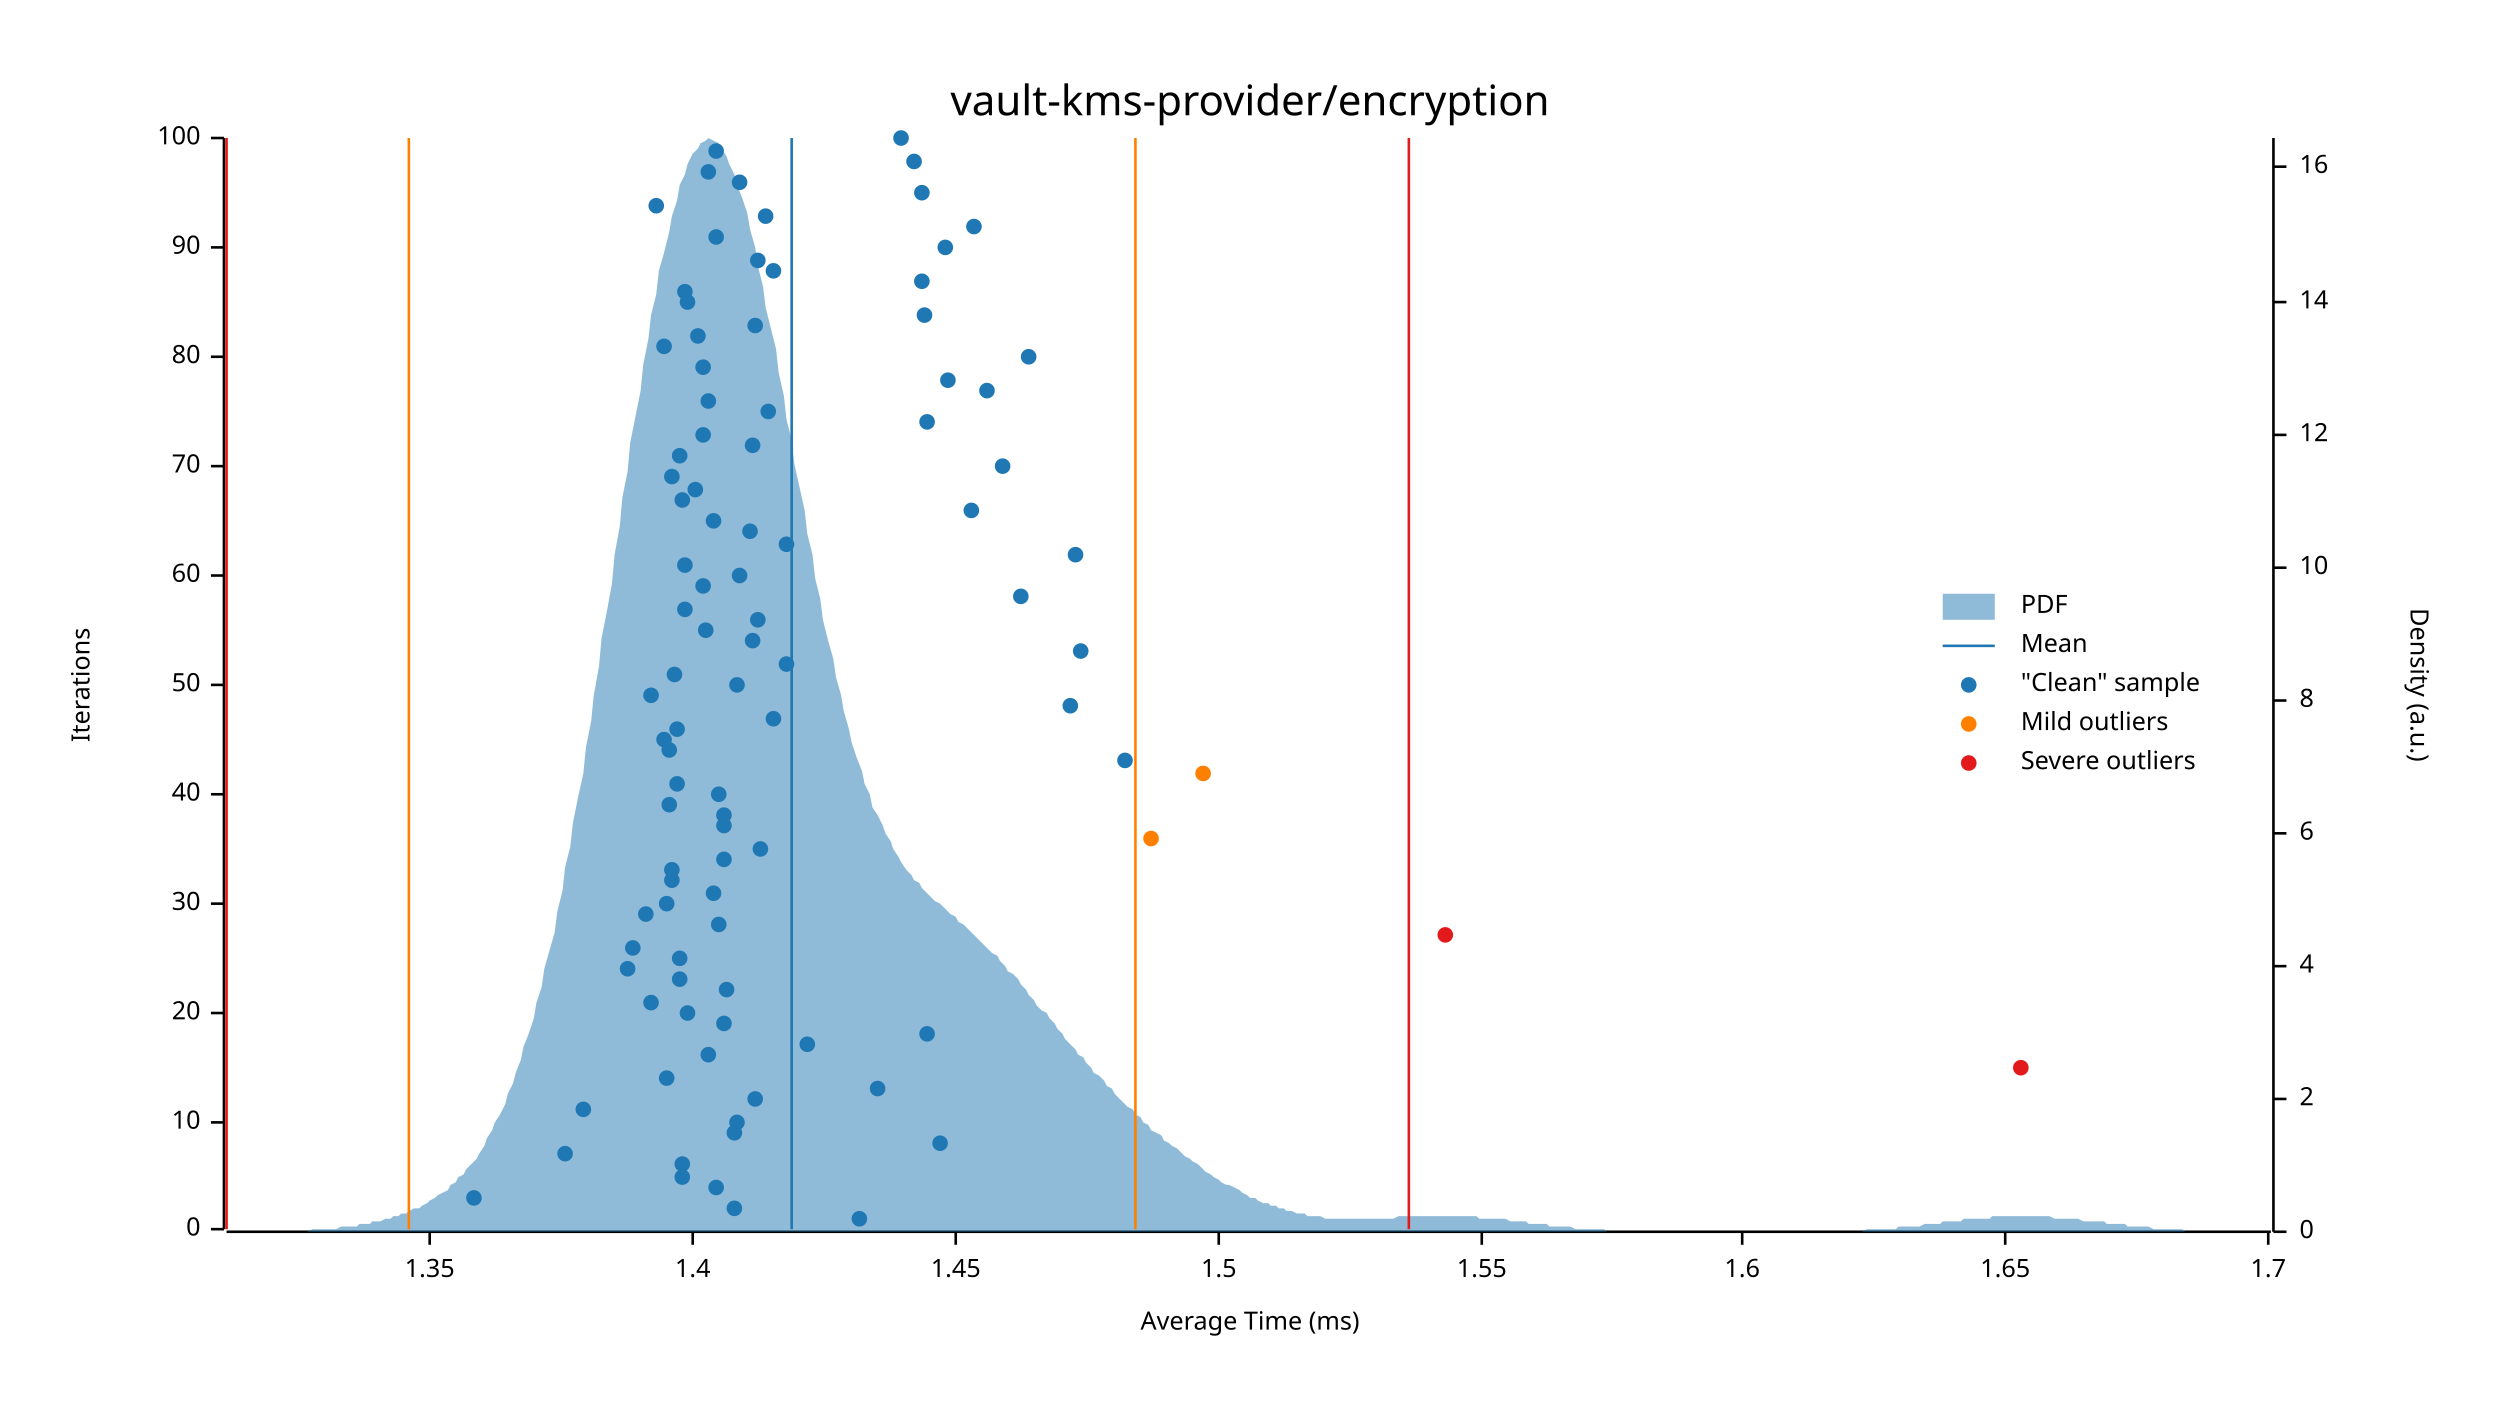
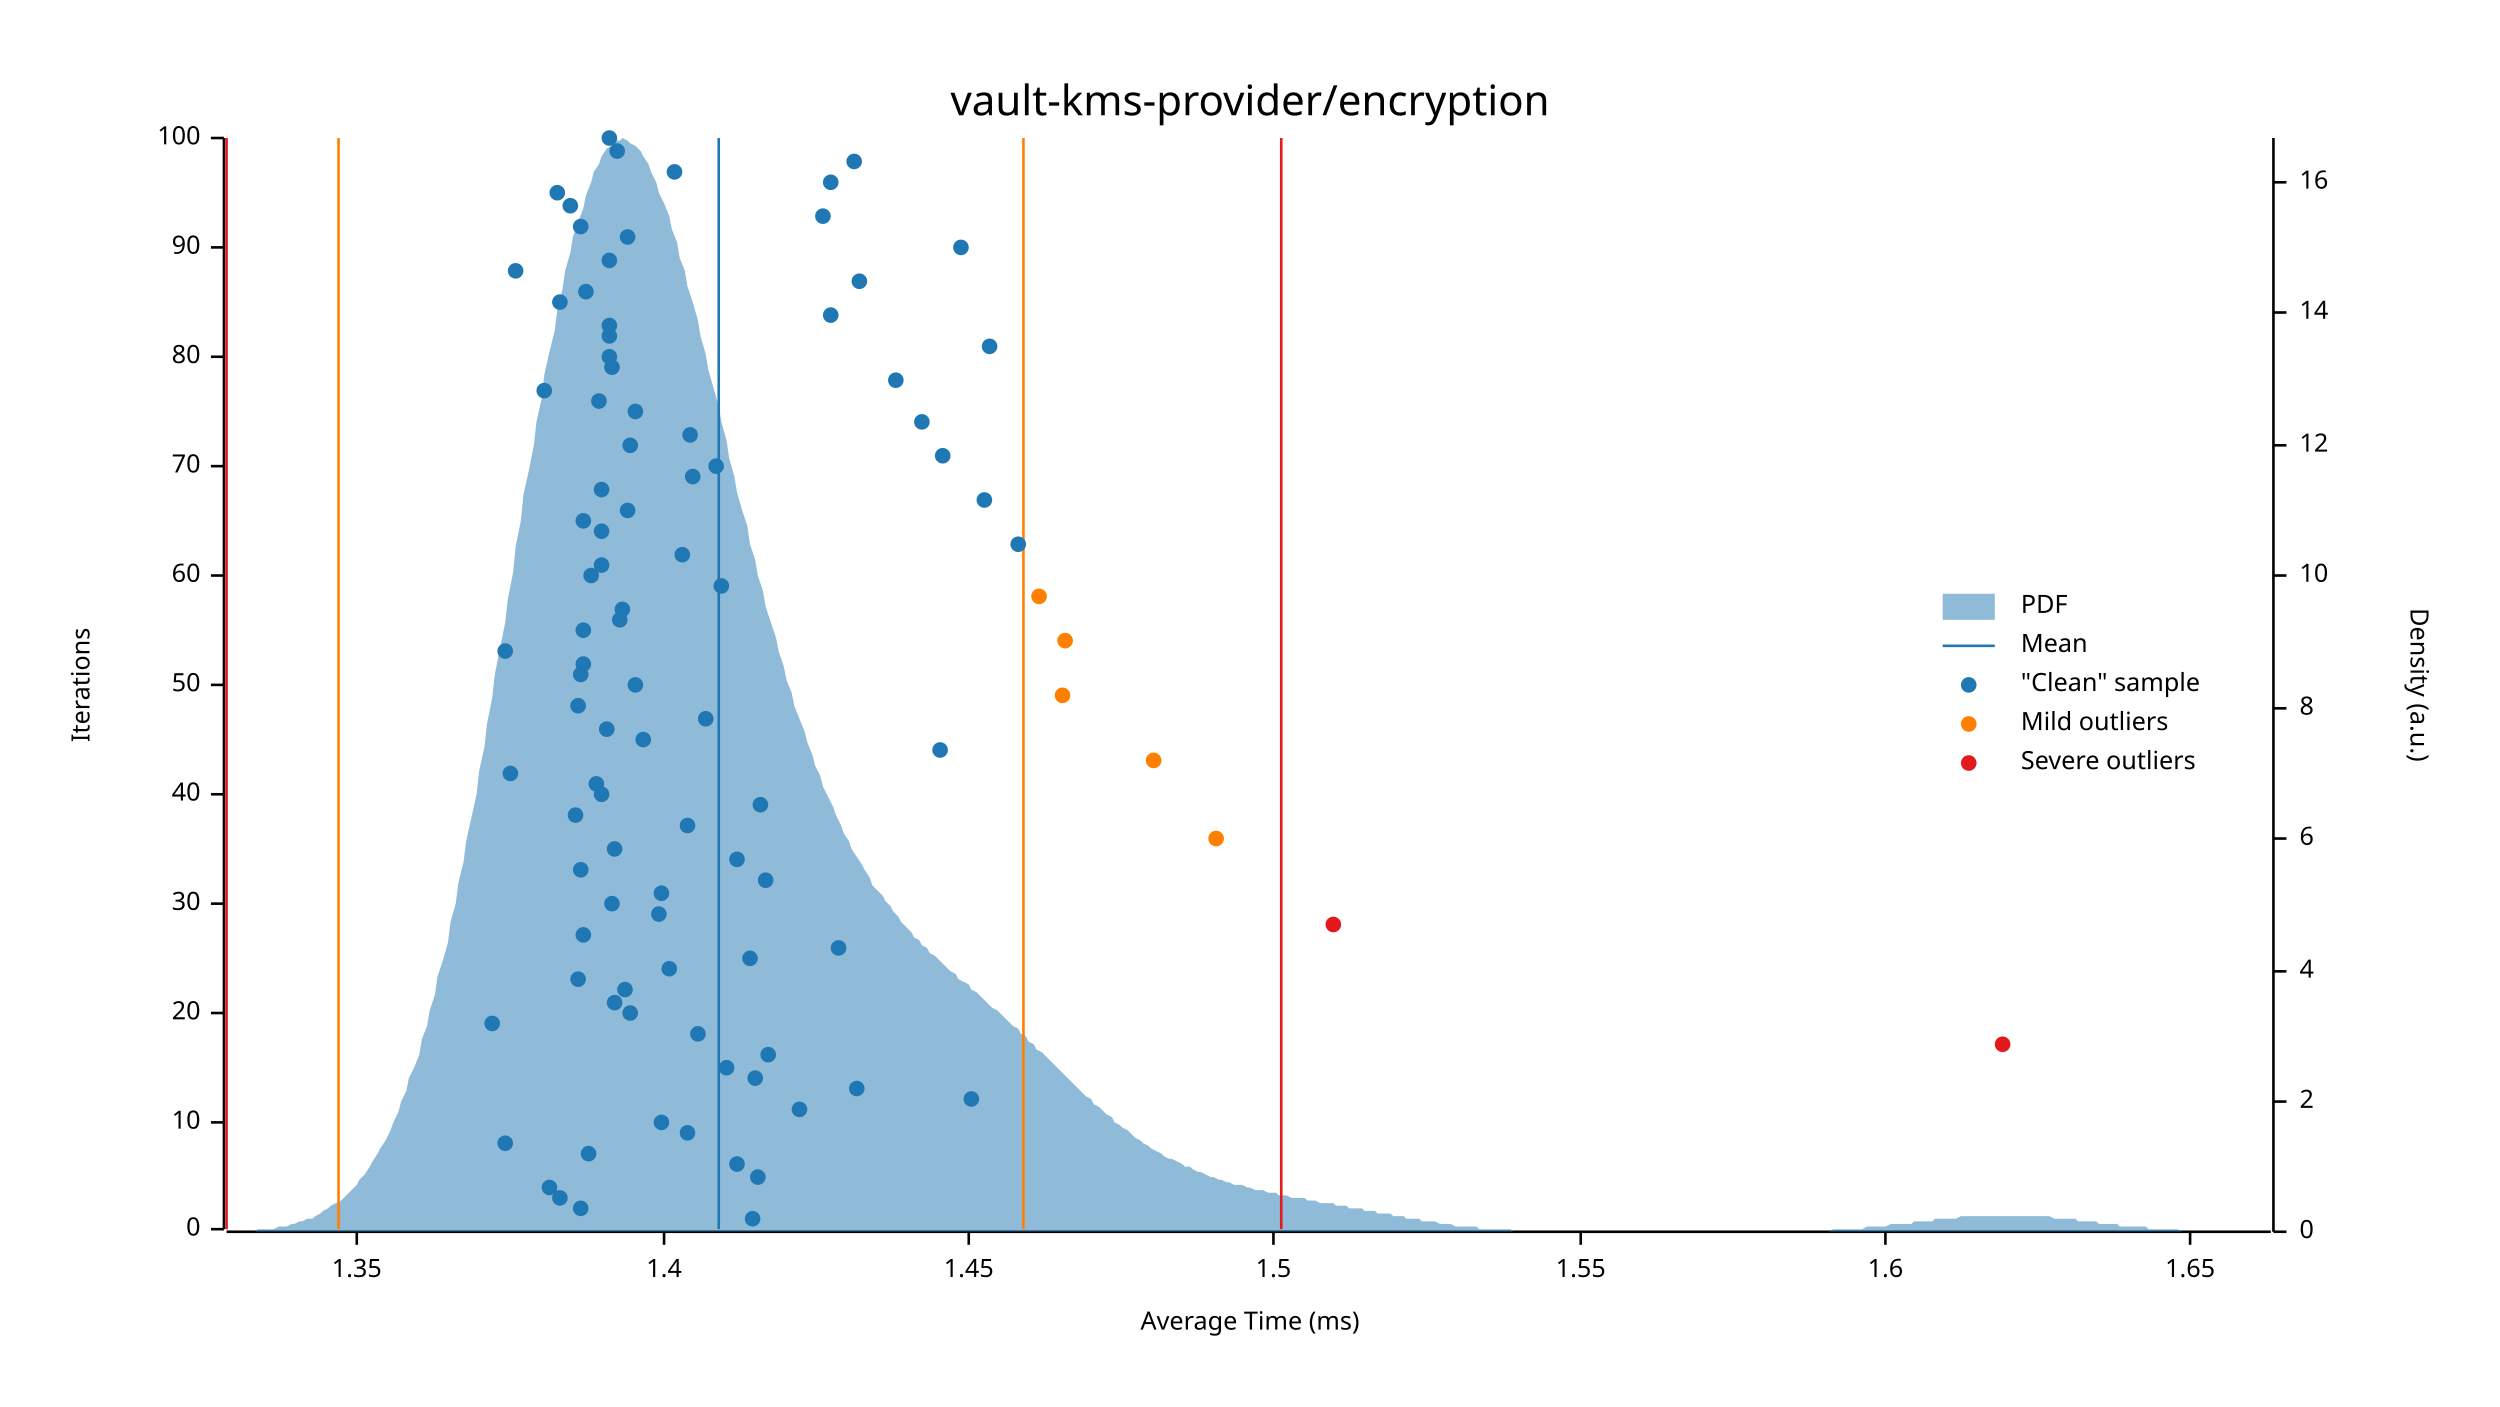
<svg xmlns="http://www.w3.org/2000/svg" width="960" height="540" viewBox="0 0 960 540">
  <text x="480" y="32" dy="0.76em" text-anchor="middle" font-family="sans-serif" font-size="16.129" opacity="1" fill="#000000">
vault-kms-provider/encryption
</text>
  <text x="27" y="263" dy="0.76em" text-anchor="middle" font-family="sans-serif" font-size="9.677" opacity="1" fill="#000000" transform="rotate(270, 27, 263)">
Iterations
</text>
  <text x="480" y="513" dy="-0.5ex" text-anchor="middle" font-family="sans-serif" font-size="9.677" opacity="1" fill="#000000">
Average Time (ms)
</text>
  <polyline fill="none" opacity="1" stroke="#000000" stroke-width="1" points="86,53 86,472 " />
  <text x="77" y="472" dy="0.5ex" text-anchor="end" font-family="sans-serif" font-size="9.677" opacity="1" fill="#000000">
0
</text>
  <polyline fill="none" opacity="1" stroke="#000000" stroke-width="1" points="81,472 86,472 " />
  <text x="77" y="431" dy="0.5ex" text-anchor="end" font-family="sans-serif" font-size="9.677" opacity="1" fill="#000000">
10
</text>
  <polyline fill="none" opacity="1" stroke="#000000" stroke-width="1" points="81,431 86,431 " />
  <text x="77" y="389" dy="0.5ex" text-anchor="end" font-family="sans-serif" font-size="9.677" opacity="1" fill="#000000">
20
</text>
  <polyline fill="none" opacity="1" stroke="#000000" stroke-width="1" points="81,389 86,389 " />
  <text x="77" y="347" dy="0.5ex" text-anchor="end" font-family="sans-serif" font-size="9.677" opacity="1" fill="#000000">
30
</text>
  <polyline fill="none" opacity="1" stroke="#000000" stroke-width="1" points="81,347 86,347 " />
  <text x="77" y="305" dy="0.5ex" text-anchor="end" font-family="sans-serif" font-size="9.677" opacity="1" fill="#000000">
40
</text>
  <polyline fill="none" opacity="1" stroke="#000000" stroke-width="1" points="81,305 86,305 " />
  <text x="77" y="263" dy="0.5ex" text-anchor="end" font-family="sans-serif" font-size="9.677" opacity="1" fill="#000000">
50
</text>
  <polyline fill="none" opacity="1" stroke="#000000" stroke-width="1" points="81,263 86,263 " />
  <text x="77" y="221" dy="0.5ex" text-anchor="end" font-family="sans-serif" font-size="9.677" opacity="1" fill="#000000">
60
</text>
  <polyline fill="none" opacity="1" stroke="#000000" stroke-width="1" points="81,221 86,221 " />
  <text x="77" y="179" dy="0.5ex" text-anchor="end" font-family="sans-serif" font-size="9.677" opacity="1" fill="#000000">
70
</text>
  <polyline fill="none" opacity="1" stroke="#000000" stroke-width="1" points="81,179 86,179 " />
  <text x="77" y="137" dy="0.5ex" text-anchor="end" font-family="sans-serif" font-size="9.677" opacity="1" fill="#000000">
80
</text>
  <polyline fill="none" opacity="1" stroke="#000000" stroke-width="1" points="81,137 86,137 " />
  <text x="77" y="95" dy="0.5ex" text-anchor="end" font-family="sans-serif" font-size="9.677" opacity="1" fill="#000000">
90
</text>
  <polyline fill="none" opacity="1" stroke="#000000" stroke-width="1" points="81,95 86,95 " />
  <text x="77" y="53" dy="0.5ex" text-anchor="end" font-family="sans-serif" font-size="9.677" opacity="1" fill="#000000">
100
</text>
  <polyline fill="none" opacity="1" stroke="#000000" stroke-width="1" points="81,53 86,53 " />
  <polyline fill="none" opacity="1" stroke="#000000" stroke-width="1" points="87,473 872,473 " />
-   <text x="165" y="483" dy="0.76em" text-anchor="middle" font-family="sans-serif" font-size="9.677" opacity="1" fill="#000000">
+   <text x="137" y="483" dy="0.76em" text-anchor="middle" font-family="sans-serif" font-size="9.677" opacity="1" fill="#000000">
1.35
</text>
-   <polyline fill="none" opacity="1" stroke="#000000" stroke-width="1" points="165,473 165,478 " />
-   <text x="266" y="483" dy="0.76em" text-anchor="middle" font-family="sans-serif" font-size="9.677" opacity="1" fill="#000000">
+   <polyline fill="none" opacity="1" stroke="#000000" stroke-width="1" points="137,473 137,478 " />
+   <text x="255" y="483" dy="0.76em" text-anchor="middle" font-family="sans-serif" font-size="9.677" opacity="1" fill="#000000">
1.4
</text>
-   <polyline fill="none" opacity="1" stroke="#000000" stroke-width="1" points="266,473 266,478 " />
-   <text x="367" y="483" dy="0.76em" text-anchor="middle" font-family="sans-serif" font-size="9.677" opacity="1" fill="#000000">
+   <polyline fill="none" opacity="1" stroke="#000000" stroke-width="1" points="255,473 255,478 " />
+   <text x="372" y="483" dy="0.76em" text-anchor="middle" font-family="sans-serif" font-size="9.677" opacity="1" fill="#000000">
1.45
</text>
-   <polyline fill="none" opacity="1" stroke="#000000" stroke-width="1" points="367,473 367,478 " />
-   <text x="468" y="483" dy="0.76em" text-anchor="middle" font-family="sans-serif" font-size="9.677" opacity="1" fill="#000000">
+   <polyline fill="none" opacity="1" stroke="#000000" stroke-width="1" points="372,473 372,478 " />
+   <text x="489" y="483" dy="0.76em" text-anchor="middle" font-family="sans-serif" font-size="9.677" opacity="1" fill="#000000">
1.5
</text>
-   <polyline fill="none" opacity="1" stroke="#000000" stroke-width="1" points="468,473 468,478 " />
-   <text x="569" y="483" dy="0.76em" text-anchor="middle" font-family="sans-serif" font-size="9.677" opacity="1" fill="#000000">
+   <polyline fill="none" opacity="1" stroke="#000000" stroke-width="1" points="489,473 489,478 " />
+   <text x="607" y="483" dy="0.76em" text-anchor="middle" font-family="sans-serif" font-size="9.677" opacity="1" fill="#000000">
1.55
</text>
-   <polyline fill="none" opacity="1" stroke="#000000" stroke-width="1" points="569,473 569,478 " />
-   <text x="669" y="483" dy="0.76em" text-anchor="middle" font-family="sans-serif" font-size="9.677" opacity="1" fill="#000000">
+   <polyline fill="none" opacity="1" stroke="#000000" stroke-width="1" points="607,473 607,478 " />
+   <text x="724" y="483" dy="0.76em" text-anchor="middle" font-family="sans-serif" font-size="9.677" opacity="1" fill="#000000">
1.6
</text>
-   <polyline fill="none" opacity="1" stroke="#000000" stroke-width="1" points="669,473 669,478 " />
-   <text x="770" y="483" dy="0.76em" text-anchor="middle" font-family="sans-serif" font-size="9.677" opacity="1" fill="#000000">
+   <polyline fill="none" opacity="1" stroke="#000000" stroke-width="1" points="724,473 724,478 " />
+   <text x="841" y="483" dy="0.76em" text-anchor="middle" font-family="sans-serif" font-size="9.677" opacity="1" fill="#000000">
1.65
</text>
-   <polyline fill="none" opacity="1" stroke="#000000" stroke-width="1" points="770,473 770,478 " />
-   <text x="871" y="483" dy="0.76em" text-anchor="middle" font-family="sans-serif" font-size="9.677" opacity="1" fill="#000000">
- 1.7
- </text>
-   <polyline fill="none" opacity="1" stroke="#000000" stroke-width="1" points="871,473 871,478 " />
+   <polyline fill="none" opacity="1" stroke="#000000" stroke-width="1" points="841,473 841,478 " />
  <text x="933" y="263" dy="0.76em" text-anchor="middle" font-family="sans-serif" font-size="9.677" opacity="1" fill="#000000" transform="rotate(90, 933, 263)">
Density (a.u.)
</text>
  <polyline fill="none" opacity="1" stroke="#000000" stroke-width="1" points="873,53 873,473 " />
  <text x="883" y="473" dy="0.5ex" text-anchor="start" font-family="sans-serif" font-size="9.677" opacity="1" fill="#000000">
0
</text>
  <polyline fill="none" opacity="1" stroke="#000000" stroke-width="1" points="873,473 878,473 " />
-   <text x="883" y="422" dy="0.5ex" text-anchor="start" font-family="sans-serif" font-size="9.677" opacity="1" fill="#000000">
+   <text x="883" y="423" dy="0.5ex" text-anchor="start" font-family="sans-serif" font-size="9.677" opacity="1" fill="#000000">
2
</text>
-   <polyline fill="none" opacity="1" stroke="#000000" stroke-width="1" points="873,422 878,422 " />
-   <text x="883" y="371" dy="0.5ex" text-anchor="start" font-family="sans-serif" font-size="9.677" opacity="1" fill="#000000">
+   <polyline fill="none" opacity="1" stroke="#000000" stroke-width="1" points="873,423 878,423 " />
+   <text x="883" y="373" dy="0.5ex" text-anchor="start" font-family="sans-serif" font-size="9.677" opacity="1" fill="#000000">
4
</text>
-   <polyline fill="none" opacity="1" stroke="#000000" stroke-width="1" points="873,371 878,371 " />
-   <text x="883" y="320" dy="0.5ex" text-anchor="start" font-family="sans-serif" font-size="9.677" opacity="1" fill="#000000">
+   <polyline fill="none" opacity="1" stroke="#000000" stroke-width="1" points="873,373 878,373 " />
+   <text x="883" y="322" dy="0.5ex" text-anchor="start" font-family="sans-serif" font-size="9.677" opacity="1" fill="#000000">
6
</text>
-   <polyline fill="none" opacity="1" stroke="#000000" stroke-width="1" points="873,320 878,320 " />
-   <text x="883" y="269" dy="0.5ex" text-anchor="start" font-family="sans-serif" font-size="9.677" opacity="1" fill="#000000">
+   <polyline fill="none" opacity="1" stroke="#000000" stroke-width="1" points="873,322 878,322 " />
+   <text x="883" y="272" dy="0.5ex" text-anchor="start" font-family="sans-serif" font-size="9.677" opacity="1" fill="#000000">
8
</text>
-   <polyline fill="none" opacity="1" stroke="#000000" stroke-width="1" points="873,269 878,269 " />
-   <text x="883" y="218" dy="0.5ex" text-anchor="start" font-family="sans-serif" font-size="9.677" opacity="1" fill="#000000">
+   <polyline fill="none" opacity="1" stroke="#000000" stroke-width="1" points="873,272 878,272 " />
+   <text x="883" y="221" dy="0.5ex" text-anchor="start" font-family="sans-serif" font-size="9.677" opacity="1" fill="#000000">
10
</text>
-   <polyline fill="none" opacity="1" stroke="#000000" stroke-width="1" points="873,218 878,218 " />
-   <text x="883" y="167" dy="0.5ex" text-anchor="start" font-family="sans-serif" font-size="9.677" opacity="1" fill="#000000">
+   <polyline fill="none" opacity="1" stroke="#000000" stroke-width="1" points="873,221 878,221 " />
+   <text x="883" y="171" dy="0.5ex" text-anchor="start" font-family="sans-serif" font-size="9.677" opacity="1" fill="#000000">
12
</text>
-   <polyline fill="none" opacity="1" stroke="#000000" stroke-width="1" points="873,167 878,167 " />
-   <text x="883" y="116" dy="0.5ex" text-anchor="start" font-family="sans-serif" font-size="9.677" opacity="1" fill="#000000">
+   <polyline fill="none" opacity="1" stroke="#000000" stroke-width="1" points="873,171 878,171 " />
+   <text x="883" y="120" dy="0.5ex" text-anchor="start" font-family="sans-serif" font-size="9.677" opacity="1" fill="#000000">
14
</text>
-   <polyline fill="none" opacity="1" stroke="#000000" stroke-width="1" points="873,116 878,116 " />
-   <text x="883" y="64" dy="0.5ex" text-anchor="start" font-family="sans-serif" font-size="9.677" opacity="1" fill="#000000">
+   <polyline fill="none" opacity="1" stroke="#000000" stroke-width="1" points="873,120 878,120 " />
+   <text x="883" y="70" dy="0.5ex" text-anchor="start" font-family="sans-serif" font-size="9.677" opacity="1" fill="#000000">
16
</text>
-   <polyline fill="none" opacity="1" stroke="#000000" stroke-width="1" points="873,64 878,64 " />
-   <polygon opacity="0.5" fill="#1F78B4" points="87,473 88,473 90,473 91,473 93,473 94,473 96,473 98,473 99,473 101,473 102,473 104,473 105,473 107,473 109,473 110,473 112,473 113,473 115,473 116,473 118,473 120,472 121,472 123,472 124,472 126,472 127,472 129,472 131,471 132,471 134,471 135,471 137,471 138,470 140,470 142,470 143,469 145,469 146,469 148,468 150,468 151,467 153,467 154,466 156,466 157,465 159,464 161,464 162,463 164,462 165,461 167,460 168,459 170,458 172,457 173,455 175,454 176,452 178,451 179,449 181,447 183,445 184,443 186,440 187,437 189,434 190,431 192,428 194,424 195,420 197,416 198,412 200,407 201,402 203,397 205,391 206,385 208,379 209,372 211,365 213,358 214,350 216,342 217,333 219,325 220,316 222,306 224,297 225,287 227,277 228,267 230,256 231,245 233,235 235,224 236,213 238,202 239,191 241,181 242,170 244,160 246,150 247,140 249,130 250,121 252,113 253,104 255,97 257,89 258,83 260,77 261,71 263,67 264,63 266,59 268,57 269,55 271,54 272,53 274,54 276,55 277,57 279,60 280,63 282,67 283,71 285,76 287,82 288,88 290,95 291,102 293,110 294,118 296,126 298,134 299,143 301,152 302,161 304,169 305,178 307,187 309,196 310,205 312,213 313,222 315,230 316,238 318,246 320,253 321,260 323,267 324,273 326,280 327,285 329,291 331,296 332,301 334,305 335,310 337,313 339,317 340,320 342,323 343,326 345,329 346,331 348,334 350,336 351,338 353,339 354,341 356,343 357,344 359,346 361,347 362,348 364,350 365,351 367,352 368,354 370,355 372,357 373,358 375,360 376,361 378,363 379,364 381,366 383,367 384,369 386,371 387,373 389,374 391,376 392,378 394,380 395,382 397,384 398,386 400,388 402,389 403,391 405,393 406,395 408,397 409,399 411,401 413,403 414,405 416,406 417,408 419,410 420,412 422,413 424,415 425,417 427,418 428,420 430,422 431,423 433,425 435,426 436,428 438,429 439,431 441,432 442,434 444,435 446,436 447,438 449,439 450,440 452,441 454,443 455,444 457,445 458,446 460,447 461,448 463,450 465,451 466,452 468,453 469,454 471,455 472,455 474,456 476,457 477,458 479,459 480,460 482,460 483,461 485,462 487,462 488,463 490,463 491,464 493,464 494,465 496,465 498,466 499,466 501,466 502,467 504,467 505,467 507,467 509,468 510,468 512,468 513,468 515,468 517,468 518,468 520,468 521,468 523,468 524,468 526,468 528,468 529,468 531,468 532,468 534,468 535,468 537,467 539,467 540,467 542,467 543,467 545,467 546,467 548,467 550,467 551,467 553,467 554,467 556,467 557,467 559,467 561,467 562,467 564,467 565,467 567,467 568,468 570,468 572,468 573,468 575,468 576,468 578,468 580,469 581,469 583,469 584,469 586,469 587,470 589,470 591,470 592,470 594,470 595,471 597,471 598,471 600,471 602,471 603,471 605,472 606,472 608,472 609,472 611,472 613,472 614,472 616,472 617,473 619,473 620,473 622,473 624,473 625,473 627,473 628,473 630,473 632,473 633,473 635,473 636,473 638,473 639,473 641,473 643,473 644,473 646,473 647,473 649,473 650,473 652,473 654,473 655,473 657,473 658,473 660,473 661,473 663,473 665,473 666,473 668,473 669,473 671,473 672,473 674,473 676,473 677,473 679,473 680,473 682,473 683,473 685,473 687,473 688,473 690,473 691,473 693,473 695,473 696,473 698,473 699,473 701,473 702,473 704,473 706,473 707,473 709,473 710,473 712,473 713,473 715,473 717,472 718,472 720,472 721,472 723,472 724,472 726,472 728,472 729,471 731,471 732,471 734,471 735,471 737,471 739,470 740,470 742,470 743,470 745,470 746,469 748,469 750,469 751,469 753,469 754,468 756,468 758,468 759,468 761,468 762,468 764,468 765,467 767,467 769,467 770,467 772,467 773,467 775,467 776,467 778,467 780,467 781,467 783,467 784,467 786,467 787,467 789,468 791,468 792,468 794,468 795,468 797,468 798,468 800,469 802,469 803,469 805,469 806,469 808,469 809,470 811,470 813,470 814,470 816,470 817,471 819,471 821,471 822,471 824,471 825,471 827,472 828,472 830,472 832,472 833,472 835,472 836,472 838,472 839,473 841,473 843,473 844,473 846,473 847,473 849,473 850,473 852,473 854,473 855,473 857,473 858,473 860,473 861,473 863,473 865,473 866,473 868,473 869,473 871,473 873,473 873,473 87,473 " />
-   <polyline fill="none" opacity="1" stroke="#1F78B4" stroke-width="1" points="304,472 304,53 " />
-   <polyline fill="none" opacity="1" stroke="#FF7F00" stroke-width="1" points="157,472 157,53 " />
-   <polyline fill="none" opacity="1" stroke="#FF7F00" stroke-width="1" points="436,472 436,53 " />
+   <polyline fill="none" opacity="1" stroke="#000000" stroke-width="1" points="873,70 878,70 " />
+   <polygon opacity="0.5" fill="#1F78B4" points="87,473 88,473 90,473 91,473 93,473 94,473 96,473 98,473 99,472 101,472 102,472 104,472 105,472 107,471 109,471 110,471 112,470 113,470 115,469 116,469 118,468 120,468 121,467 123,466 124,465 126,464 127,463 129,462 131,461 132,460 134,458 135,457 137,455 138,453 140,451 142,448 143,446 145,443 146,441 148,438 150,434 151,431 153,427 154,423 156,419 157,414 159,410 161,405 162,399 164,394 165,388 167,382 168,375 170,369 172,362 173,354 175,347 176,339 178,331 179,323 181,314 183,305 184,296 186,287 187,278 189,268 190,259 192,249 194,239 195,230 197,220 198,210 200,200 201,190 203,181 205,171 206,162 208,153 209,144 211,135 213,127 214,119 216,111 217,104 219,97 220,91 222,85 224,80 225,75 227,70 228,66 230,63 231,60 233,57 235,56 236,54 238,54 239,53 241,54 242,55 244,56 246,58 247,60 249,63 250,66 252,70 253,74 255,78 257,83 258,88 260,93 261,99 263,104 264,110 266,116 268,123 269,129 271,136 272,142 274,149 276,156 277,162 279,169 280,176 282,183 283,189 285,196 287,202 288,209 290,215 291,221 293,227 294,233 296,239 298,245 299,250 301,256 302,261 304,266 305,271 307,276 309,281 310,285 312,290 313,294 315,298 316,302 318,306 320,310 321,313 323,317 324,320 326,323 327,326 329,329 331,332 332,334 334,337 335,340 337,342 339,344 340,346 342,348 343,350 345,352 346,354 348,356 350,358 351,360 353,361 354,363 356,364 357,366 359,367 361,369 362,370 364,372 365,373 367,374 368,376 370,377 372,378 373,380 375,381 376,382 378,384 379,385 381,387 383,388 384,389 386,391 387,392 389,394 391,395 392,397 394,398 395,400 397,401 398,403 400,404 402,406 403,407 405,409 406,410 408,412 409,413 411,415 413,417 414,418 416,420 417,421 419,422 420,424 422,425 424,427 425,428 427,429 428,431 430,432 431,433 433,434 435,436 436,437 438,438 439,439 441,440 442,441 444,442 446,443 447,444 449,445 450,445 452,446 454,447 455,448 457,448 458,449 460,450 461,450 463,451 465,452 466,452 468,453 469,453 471,454 472,454 474,455 476,455 477,455 479,456 480,456 482,457 483,457 485,457 487,458 488,458 490,458 491,459 493,459 494,459 496,460 498,460 499,460 501,460 502,461 504,461 505,461 507,462 509,462 510,462 512,462 513,463 515,463 517,463 518,464 520,464 521,464 523,464 524,465 526,465 528,465 529,466 531,466 532,466 534,466 535,467 537,467 539,467 540,468 542,468 543,468 545,468 546,469 548,469 550,469 551,469 553,470 554,470 556,470 557,470 559,471 561,471 562,471 564,471 565,471 567,471 568,472 570,472 572,472 573,472 575,472 576,472 578,472 580,472 581,473 583,473 584,473 586,473 587,473 589,473 591,473 592,473 594,473 595,473 597,473 598,473 600,473 602,473 603,473 605,473 606,473 608,473 609,473 611,473 613,473 614,473 616,473 617,473 619,473 620,473 622,473 624,473 625,473 627,473 628,473 630,473 632,473 633,473 635,473 636,473 638,473 639,473 641,473 643,473 644,473 646,473 647,473 649,473 650,473 652,473 654,473 655,473 657,473 658,473 660,473 661,473 663,473 665,473 666,473 668,473 669,473 671,473 672,473 674,473 676,473 677,473 679,473 680,473 682,473 683,473 685,473 687,473 688,473 690,473 691,473 693,473 695,473 696,473 698,473 699,473 701,473 702,473 704,472 706,472 707,472 709,472 710,472 712,472 713,472 715,472 717,471 718,471 720,471 721,471 723,471 724,471 726,470 728,470 729,470 731,470 732,470 734,470 735,469 737,469 739,469 740,469 742,469 743,468 745,468 746,468 748,468 750,468 751,468 753,467 754,467 756,467 758,467 759,467 761,467 762,467 764,467 765,467 767,467 769,467 770,467 772,467 773,467 775,467 776,467 778,467 780,467 781,467 783,467 784,467 786,467 787,467 789,468 791,468 792,468 794,468 795,468 797,468 798,469 800,469 802,469 803,469 805,469 806,470 808,470 809,470 811,470 813,470 814,471 816,471 817,471 819,471 821,471 822,471 824,471 825,472 827,472 828,472 830,472 832,472 833,472 835,472 836,472 838,473 839,473 841,473 843,473 844,473 846,473 847,473 849,473 850,473 852,473 854,473 855,473 857,473 858,473 860,473 861,473 863,473 865,473 866,473 868,473 869,473 871,473 873,473 873,473 87,473 " />
+   <polyline fill="none" opacity="1" stroke="#1F78B4" stroke-width="1" points="276,472 276,53 " />
+   <polyline fill="none" opacity="1" stroke="#FF7F00" stroke-width="1" points="130,472 130,53 " />
+   <polyline fill="none" opacity="1" stroke="#FF7F00" stroke-width="1" points="393,472 393,53 " />
  <polyline fill="none" opacity="1" stroke="#E31A1C" stroke-width="1" points="87,472 87,53 " />
-   <polyline fill="none" opacity="1" stroke="#E31A1C" stroke-width="1" points="541,472 541,53 " />
-   <circle cx="330" cy="468" r="3" opacity="1" fill="#1F78B4" stroke="none" stroke-width="1" />
-   <circle cx="282" cy="464" r="3" opacity="1" fill="#1F78B4" stroke="none" stroke-width="1" />
-   <circle cx="182" cy="460" r="3" opacity="1" fill="#1F78B4" stroke="none" stroke-width="1" />
-   <circle cx="275" cy="456" r="3" opacity="1" fill="#1F78B4" stroke="none" stroke-width="1" />
-   <circle cx="262" cy="452" r="3" opacity="1" fill="#1F78B4" stroke="none" stroke-width="1" />
-   <circle cx="262" cy="447" r="3" opacity="1" fill="#1F78B4" stroke="none" stroke-width="1" />
-   <circle cx="217" cy="443" r="3" opacity="1" fill="#1F78B4" stroke="none" stroke-width="1" />
-   <circle cx="361" cy="439" r="3" opacity="1" fill="#1F78B4" stroke="none" stroke-width="1" />
-   <circle cx="282" cy="435" r="3" opacity="1" fill="#1F78B4" stroke="none" stroke-width="1" />
-   <circle cx="283" cy="431" r="3" opacity="1" fill="#1F78B4" stroke="none" stroke-width="1" />
-   <circle cx="224" cy="426" r="3" opacity="1" fill="#1F78B4" stroke="none" stroke-width="1" />
-   <circle cx="290" cy="422" r="3" opacity="1" fill="#1F78B4" stroke="none" stroke-width="1" />
-   <circle cx="337" cy="418" r="3" opacity="1" fill="#1F78B4" stroke="none" stroke-width="1" />
-   <circle cx="256" cy="414" r="3" opacity="1" fill="#1F78B4" stroke="none" stroke-width="1" />
-   <circle cx="272" cy="405" r="3" opacity="1" fill="#1F78B4" stroke="none" stroke-width="1" />
-   <circle cx="310" cy="401" r="3" opacity="1" fill="#1F78B4" stroke="none" stroke-width="1" />
-   <circle cx="356" cy="397" r="3" opacity="1" fill="#1F78B4" stroke="none" stroke-width="1" />
-   <circle cx="278" cy="393" r="3" opacity="1" fill="#1F78B4" stroke="none" stroke-width="1" />
-   <circle cx="264" cy="389" r="3" opacity="1" fill="#1F78B4" stroke="none" stroke-width="1" />
-   <circle cx="250" cy="385" r="3" opacity="1" fill="#1F78B4" stroke="none" stroke-width="1" />
-   <circle cx="279" cy="380" r="3" opacity="1" fill="#1F78B4" stroke="none" stroke-width="1" />
-   <circle cx="261" cy="376" r="3" opacity="1" fill="#1F78B4" stroke="none" stroke-width="1" />
-   <circle cx="241" cy="372" r="3" opacity="1" fill="#1F78B4" stroke="none" stroke-width="1" />
-   <circle cx="261" cy="368" r="3" opacity="1" fill="#1F78B4" stroke="none" stroke-width="1" />
-   <circle cx="243" cy="364" r="3" opacity="1" fill="#1F78B4" stroke="none" stroke-width="1" />
-   <circle cx="276" cy="355" r="3" opacity="1" fill="#1F78B4" stroke="none" stroke-width="1" />
-   <circle cx="248" cy="351" r="3" opacity="1" fill="#1F78B4" stroke="none" stroke-width="1" />
-   <circle cx="256" cy="347" r="3" opacity="1" fill="#1F78B4" stroke="none" stroke-width="1" />
-   <circle cx="274" cy="343" r="3" opacity="1" fill="#1F78B4" stroke="none" stroke-width="1" />
-   <circle cx="258" cy="338" r="3" opacity="1" fill="#1F78B4" stroke="none" stroke-width="1" />
-   <circle cx="258" cy="334" r="3" opacity="1" fill="#1F78B4" stroke="none" stroke-width="1" />
-   <circle cx="278" cy="330" r="3" opacity="1" fill="#1F78B4" stroke="none" stroke-width="1" />
-   <circle cx="292" cy="326" r="3" opacity="1" fill="#1F78B4" stroke="none" stroke-width="1" />
-   <circle cx="278" cy="317" r="3" opacity="1" fill="#1F78B4" stroke="none" stroke-width="1" />
-   <circle cx="278" cy="313" r="3" opacity="1" fill="#1F78B4" stroke="none" stroke-width="1" />
-   <circle cx="257" cy="309" r="3" opacity="1" fill="#1F78B4" stroke="none" stroke-width="1" />
-   <circle cx="276" cy="305" r="3" opacity="1" fill="#1F78B4" stroke="none" stroke-width="1" />
-   <circle cx="260" cy="301" r="3" opacity="1" fill="#1F78B4" stroke="none" stroke-width="1" />
-   <circle cx="432" cy="292" r="3" opacity="1" fill="#1F78B4" stroke="none" stroke-width="1" />
-   <circle cx="257" cy="288" r="3" opacity="1" fill="#1F78B4" stroke="none" stroke-width="1" />
-   <circle cx="255" cy="284" r="3" opacity="1" fill="#1F78B4" stroke="none" stroke-width="1" />
-   <circle cx="260" cy="280" r="3" opacity="1" fill="#1F78B4" stroke="none" stroke-width="1" />
-   <circle cx="297" cy="276" r="3" opacity="1" fill="#1F78B4" stroke="none" stroke-width="1" />
-   <circle cx="411" cy="271" r="3" opacity="1" fill="#1F78B4" stroke="none" stroke-width="1" />
-   <circle cx="250" cy="267" r="3" opacity="1" fill="#1F78B4" stroke="none" stroke-width="1" />
-   <circle cx="283" cy="263" r="3" opacity="1" fill="#1F78B4" stroke="none" stroke-width="1" />
-   <circle cx="259" cy="259" r="3" opacity="1" fill="#1F78B4" stroke="none" stroke-width="1" />
-   <circle cx="302" cy="255" r="3" opacity="1" fill="#1F78B4" stroke="none" stroke-width="1" />
-   <circle cx="415" cy="250" r="3" opacity="1" fill="#1F78B4" stroke="none" stroke-width="1" />
-   <circle cx="289" cy="246" r="3" opacity="1" fill="#1F78B4" stroke="none" stroke-width="1" />
-   <circle cx="271" cy="242" r="3" opacity="1" fill="#1F78B4" stroke="none" stroke-width="1" />
-   <circle cx="291" cy="238" r="3" opacity="1" fill="#1F78B4" stroke="none" stroke-width="1" />
-   <circle cx="263" cy="234" r="3" opacity="1" fill="#1F78B4" stroke="none" stroke-width="1" />
-   <circle cx="392" cy="229" r="3" opacity="1" fill="#1F78B4" stroke="none" stroke-width="1" />
-   <circle cx="270" cy="225" r="3" opacity="1" fill="#1F78B4" stroke="none" stroke-width="1" />
-   <circle cx="284" cy="221" r="3" opacity="1" fill="#1F78B4" stroke="none" stroke-width="1" />
-   <circle cx="263" cy="217" r="3" opacity="1" fill="#1F78B4" stroke="none" stroke-width="1" />
-   <circle cx="413" cy="213" r="3" opacity="1" fill="#1F78B4" stroke="none" stroke-width="1" />
-   <circle cx="302" cy="209" r="3" opacity="1" fill="#1F78B4" stroke="none" stroke-width="1" />
-   <circle cx="288" cy="204" r="3" opacity="1" fill="#1F78B4" stroke="none" stroke-width="1" />
-   <circle cx="274" cy="200" r="3" opacity="1" fill="#1F78B4" stroke="none" stroke-width="1" />
-   <circle cx="373" cy="196" r="3" opacity="1" fill="#1F78B4" stroke="none" stroke-width="1" />
-   <circle cx="262" cy="192" r="3" opacity="1" fill="#1F78B4" stroke="none" stroke-width="1" />
-   <circle cx="267" cy="188" r="3" opacity="1" fill="#1F78B4" stroke="none" stroke-width="1" />
-   <circle cx="258" cy="183" r="3" opacity="1" fill="#1F78B4" stroke="none" stroke-width="1" />
-   <circle cx="385" cy="179" r="3" opacity="1" fill="#1F78B4" stroke="none" stroke-width="1" />
-   <circle cx="261" cy="175" r="3" opacity="1" fill="#1F78B4" stroke="none" stroke-width="1" />
-   <circle cx="289" cy="171" r="3" opacity="1" fill="#1F78B4" stroke="none" stroke-width="1" />
-   <circle cx="270" cy="167" r="3" opacity="1" fill="#1F78B4" stroke="none" stroke-width="1" />
-   <circle cx="356" cy="162" r="3" opacity="1" fill="#1F78B4" stroke="none" stroke-width="1" />
-   <circle cx="295" cy="158" r="3" opacity="1" fill="#1F78B4" stroke="none" stroke-width="1" />
-   <circle cx="272" cy="154" r="3" opacity="1" fill="#1F78B4" stroke="none" stroke-width="1" />
-   <circle cx="379" cy="150" r="3" opacity="1" fill="#1F78B4" stroke="none" stroke-width="1" />
-   <circle cx="364" cy="146" r="3" opacity="1" fill="#1F78B4" stroke="none" stroke-width="1" />
-   <circle cx="270" cy="141" r="3" opacity="1" fill="#1F78B4" stroke="none" stroke-width="1" />
-   <circle cx="395" cy="137" r="3" opacity="1" fill="#1F78B4" stroke="none" stroke-width="1" />
-   <circle cx="255" cy="133" r="3" opacity="1" fill="#1F78B4" stroke="none" stroke-width="1" />
-   <circle cx="268" cy="129" r="3" opacity="1" fill="#1F78B4" stroke="none" stroke-width="1" />
-   <circle cx="290" cy="125" r="3" opacity="1" fill="#1F78B4" stroke="none" stroke-width="1" />
-   <circle cx="355" cy="121" r="3" opacity="1" fill="#1F78B4" stroke="none" stroke-width="1" />
-   <circle cx="264" cy="116" r="3" opacity="1" fill="#1F78B4" stroke="none" stroke-width="1" />
-   <circle cx="263" cy="112" r="3" opacity="1" fill="#1F78B4" stroke="none" stroke-width="1" />
-   <circle cx="354" cy="108" r="3" opacity="1" fill="#1F78B4" stroke="none" stroke-width="1" />
-   <circle cx="297" cy="104" r="3" opacity="1" fill="#1F78B4" stroke="none" stroke-width="1" />
-   <circle cx="291" cy="100" r="3" opacity="1" fill="#1F78B4" stroke="none" stroke-width="1" />
-   <circle cx="363" cy="95" r="3" opacity="1" fill="#1F78B4" stroke="none" stroke-width="1" />
-   <circle cx="275" cy="91" r="3" opacity="1" fill="#1F78B4" stroke="none" stroke-width="1" />
-   <circle cx="374" cy="87" r="3" opacity="1" fill="#1F78B4" stroke="none" stroke-width="1" />
-   <circle cx="294" cy="83" r="3" opacity="1" fill="#1F78B4" stroke="none" stroke-width="1" />
-   <circle cx="252" cy="79" r="3" opacity="1" fill="#1F78B4" stroke="none" stroke-width="1" />
-   <circle cx="354" cy="74" r="3" opacity="1" fill="#1F78B4" stroke="none" stroke-width="1" />
-   <circle cx="284" cy="70" r="3" opacity="1" fill="#1F78B4" stroke="none" stroke-width="1" />
-   <circle cx="272" cy="66" r="3" opacity="1" fill="#1F78B4" stroke="none" stroke-width="1" />
-   <circle cx="351" cy="62" r="3" opacity="1" fill="#1F78B4" stroke="none" stroke-width="1" />
-   <circle cx="275" cy="58" r="3" opacity="1" fill="#1F78B4" stroke="none" stroke-width="1" />
-   <circle cx="346" cy="53" r="3" opacity="1" fill="#1F78B4" stroke="none" stroke-width="1" />
-   <circle cx="442" cy="322" r="3" opacity="1" fill="#FF7F00" stroke="none" stroke-width="1" />
-   <circle cx="462" cy="297" r="3" opacity="1" fill="#FF7F00" stroke="none" stroke-width="1" />
-   <circle cx="776" cy="410" r="3" opacity="1" fill="#E31A1C" stroke="none" stroke-width="1" />
-   <circle cx="555" cy="359" r="3" opacity="1" fill="#E31A1C" stroke="none" stroke-width="1" />
+   <polyline fill="none" opacity="1" stroke="#E31A1C" stroke-width="1" points="492,472 492,53 " />
+   <circle cx="289" cy="468" r="3" opacity="1" fill="#1F78B4" stroke="none" stroke-width="1" />
+   <circle cx="223" cy="464" r="3" opacity="1" fill="#1F78B4" stroke="none" stroke-width="1" />
+   <circle cx="215" cy="460" r="3" opacity="1" fill="#1F78B4" stroke="none" stroke-width="1" />
+   <circle cx="211" cy="456" r="3" opacity="1" fill="#1F78B4" stroke="none" stroke-width="1" />
+   <circle cx="291" cy="452" r="3" opacity="1" fill="#1F78B4" stroke="none" stroke-width="1" />
+   <circle cx="283" cy="447" r="3" opacity="1" fill="#1F78B4" stroke="none" stroke-width="1" />
+   <circle cx="226" cy="443" r="3" opacity="1" fill="#1F78B4" stroke="none" stroke-width="1" />
+   <circle cx="194" cy="439" r="3" opacity="1" fill="#1F78B4" stroke="none" stroke-width="1" />
+   <circle cx="264" cy="435" r="3" opacity="1" fill="#1F78B4" stroke="none" stroke-width="1" />
+   <circle cx="254" cy="431" r="3" opacity="1" fill="#1F78B4" stroke="none" stroke-width="1" />
+   <circle cx="307" cy="426" r="3" opacity="1" fill="#1F78B4" stroke="none" stroke-width="1" />
+   <circle cx="373" cy="422" r="3" opacity="1" fill="#1F78B4" stroke="none" stroke-width="1" />
+   <circle cx="329" cy="418" r="3" opacity="1" fill="#1F78B4" stroke="none" stroke-width="1" />
+   <circle cx="290" cy="414" r="3" opacity="1" fill="#1F78B4" stroke="none" stroke-width="1" />
+   <circle cx="279" cy="410" r="3" opacity="1" fill="#1F78B4" stroke="none" stroke-width="1" />
+   <circle cx="295" cy="405" r="3" opacity="1" fill="#1F78B4" stroke="none" stroke-width="1" />
+   <circle cx="268" cy="397" r="3" opacity="1" fill="#1F78B4" stroke="none" stroke-width="1" />
+   <circle cx="189" cy="393" r="3" opacity="1" fill="#1F78B4" stroke="none" stroke-width="1" />
+   <circle cx="242" cy="389" r="3" opacity="1" fill="#1F78B4" stroke="none" stroke-width="1" />
+   <circle cx="236" cy="385" r="3" opacity="1" fill="#1F78B4" stroke="none" stroke-width="1" />
+   <circle cx="240" cy="380" r="3" opacity="1" fill="#1F78B4" stroke="none" stroke-width="1" />
+   <circle cx="222" cy="376" r="3" opacity="1" fill="#1F78B4" stroke="none" stroke-width="1" />
+   <circle cx="257" cy="372" r="3" opacity="1" fill="#1F78B4" stroke="none" stroke-width="1" />
+   <circle cx="288" cy="368" r="3" opacity="1" fill="#1F78B4" stroke="none" stroke-width="1" />
+   <circle cx="322" cy="364" r="3" opacity="1" fill="#1F78B4" stroke="none" stroke-width="1" />
+   <circle cx="224" cy="359" r="3" opacity="1" fill="#1F78B4" stroke="none" stroke-width="1" />
+   <circle cx="253" cy="351" r="3" opacity="1" fill="#1F78B4" stroke="none" stroke-width="1" />
+   <circle cx="235" cy="347" r="3" opacity="1" fill="#1F78B4" stroke="none" stroke-width="1" />
+   <circle cx="254" cy="343" r="3" opacity="1" fill="#1F78B4" stroke="none" stroke-width="1" />
+   <circle cx="294" cy="338" r="3" opacity="1" fill="#1F78B4" stroke="none" stroke-width="1" />
+   <circle cx="223" cy="334" r="3" opacity="1" fill="#1F78B4" stroke="none" stroke-width="1" />
+   <circle cx="283" cy="330" r="3" opacity="1" fill="#1F78B4" stroke="none" stroke-width="1" />
+   <circle cx="236" cy="326" r="3" opacity="1" fill="#1F78B4" stroke="none" stroke-width="1" />
+   <circle cx="264" cy="317" r="3" opacity="1" fill="#1F78B4" stroke="none" stroke-width="1" />
+   <circle cx="221" cy="313" r="3" opacity="1" fill="#1F78B4" stroke="none" stroke-width="1" />
+   <circle cx="292" cy="309" r="3" opacity="1" fill="#1F78B4" stroke="none" stroke-width="1" />
+   <circle cx="231" cy="305" r="3" opacity="1" fill="#1F78B4" stroke="none" stroke-width="1" />
+   <circle cx="229" cy="301" r="3" opacity="1" fill="#1F78B4" stroke="none" stroke-width="1" />
+   <circle cx="196" cy="297" r="3" opacity="1" fill="#1F78B4" stroke="none" stroke-width="1" />
+   <circle cx="361" cy="288" r="3" opacity="1" fill="#1F78B4" stroke="none" stroke-width="1" />
+   <circle cx="247" cy="284" r="3" opacity="1" fill="#1F78B4" stroke="none" stroke-width="1" />
+   <circle cx="233" cy="280" r="3" opacity="1" fill="#1F78B4" stroke="none" stroke-width="1" />
+   <circle cx="271" cy="276" r="3" opacity="1" fill="#1F78B4" stroke="none" stroke-width="1" />
+   <circle cx="222" cy="271" r="3" opacity="1" fill="#1F78B4" stroke="none" stroke-width="1" />
+   <circle cx="244" cy="263" r="3" opacity="1" fill="#1F78B4" stroke="none" stroke-width="1" />
+   <circle cx="223" cy="259" r="3" opacity="1" fill="#1F78B4" stroke="none" stroke-width="1" />
+   <circle cx="224" cy="255" r="3" opacity="1" fill="#1F78B4" stroke="none" stroke-width="1" />
+   <circle cx="194" cy="250" r="3" opacity="1" fill="#1F78B4" stroke="none" stroke-width="1" />
+   <circle cx="224" cy="242" r="3" opacity="1" fill="#1F78B4" stroke="none" stroke-width="1" />
+   <circle cx="238" cy="238" r="3" opacity="1" fill="#1F78B4" stroke="none" stroke-width="1" />
+   <circle cx="239" cy="234" r="3" opacity="1" fill="#1F78B4" stroke="none" stroke-width="1" />
+   <circle cx="277" cy="225" r="3" opacity="1" fill="#1F78B4" stroke="none" stroke-width="1" />
+   <circle cx="227" cy="221" r="3" opacity="1" fill="#1F78B4" stroke="none" stroke-width="1" />
+   <circle cx="231" cy="217" r="3" opacity="1" fill="#1F78B4" stroke="none" stroke-width="1" />
+   <circle cx="262" cy="213" r="3" opacity="1" fill="#1F78B4" stroke="none" stroke-width="1" />
+   <circle cx="391" cy="209" r="3" opacity="1" fill="#1F78B4" stroke="none" stroke-width="1" />
+   <circle cx="231" cy="204" r="3" opacity="1" fill="#1F78B4" stroke="none" stroke-width="1" />
+   <circle cx="224" cy="200" r="3" opacity="1" fill="#1F78B4" stroke="none" stroke-width="1" />
+   <circle cx="241" cy="196" r="3" opacity="1" fill="#1F78B4" stroke="none" stroke-width="1" />
+   <circle cx="378" cy="192" r="3" opacity="1" fill="#1F78B4" stroke="none" stroke-width="1" />
+   <circle cx="231" cy="188" r="3" opacity="1" fill="#1F78B4" stroke="none" stroke-width="1" />
+   <circle cx="266" cy="183" r="3" opacity="1" fill="#1F78B4" stroke="none" stroke-width="1" />
+   <circle cx="275" cy="179" r="3" opacity="1" fill="#1F78B4" stroke="none" stroke-width="1" />
+   <circle cx="362" cy="175" r="3" opacity="1" fill="#1F78B4" stroke="none" stroke-width="1" />
+   <circle cx="242" cy="171" r="3" opacity="1" fill="#1F78B4" stroke="none" stroke-width="1" />
+   <circle cx="265" cy="167" r="3" opacity="1" fill="#1F78B4" stroke="none" stroke-width="1" />
+   <circle cx="354" cy="162" r="3" opacity="1" fill="#1F78B4" stroke="none" stroke-width="1" />
+   <circle cx="244" cy="158" r="3" opacity="1" fill="#1F78B4" stroke="none" stroke-width="1" />
+   <circle cx="230" cy="154" r="3" opacity="1" fill="#1F78B4" stroke="none" stroke-width="1" />
+   <circle cx="209" cy="150" r="3" opacity="1" fill="#1F78B4" stroke="none" stroke-width="1" />
+   <circle cx="344" cy="146" r="3" opacity="1" fill="#1F78B4" stroke="none" stroke-width="1" />
+   <circle cx="235" cy="141" r="3" opacity="1" fill="#1F78B4" stroke="none" stroke-width="1" />
+   <circle cx="234" cy="137" r="3" opacity="1" fill="#1F78B4" stroke="none" stroke-width="1" />
+   <circle cx="380" cy="133" r="3" opacity="1" fill="#1F78B4" stroke="none" stroke-width="1" />
+   <circle cx="234" cy="129" r="3" opacity="1" fill="#1F78B4" stroke="none" stroke-width="1" />
+   <circle cx="234" cy="125" r="3" opacity="1" fill="#1F78B4" stroke="none" stroke-width="1" />
+   <circle cx="319" cy="121" r="3" opacity="1" fill="#1F78B4" stroke="none" stroke-width="1" />
+   <circle cx="215" cy="116" r="3" opacity="1" fill="#1F78B4" stroke="none" stroke-width="1" />
+   <circle cx="225" cy="112" r="3" opacity="1" fill="#1F78B4" stroke="none" stroke-width="1" />
+   <circle cx="330" cy="108" r="3" opacity="1" fill="#1F78B4" stroke="none" stroke-width="1" />
+   <circle cx="198" cy="104" r="3" opacity="1" fill="#1F78B4" stroke="none" stroke-width="1" />
+   <circle cx="234" cy="100" r="3" opacity="1" fill="#1F78B4" stroke="none" stroke-width="1" />
+   <circle cx="369" cy="95" r="3" opacity="1" fill="#1F78B4" stroke="none" stroke-width="1" />
+   <circle cx="241" cy="91" r="3" opacity="1" fill="#1F78B4" stroke="none" stroke-width="1" />
+   <circle cx="223" cy="87" r="3" opacity="1" fill="#1F78B4" stroke="none" stroke-width="1" />
+   <circle cx="316" cy="83" r="3" opacity="1" fill="#1F78B4" stroke="none" stroke-width="1" />
+   <circle cx="219" cy="79" r="3" opacity="1" fill="#1F78B4" stroke="none" stroke-width="1" />
+   <circle cx="214" cy="74" r="3" opacity="1" fill="#1F78B4" stroke="none" stroke-width="1" />
+   <circle cx="319" cy="70" r="3" opacity="1" fill="#1F78B4" stroke="none" stroke-width="1" />
+   <circle cx="259" cy="66" r="3" opacity="1" fill="#1F78B4" stroke="none" stroke-width="1" />
+   <circle cx="328" cy="62" r="3" opacity="1" fill="#1F78B4" stroke="none" stroke-width="1" />
+   <circle cx="237" cy="58" r="3" opacity="1" fill="#1F78B4" stroke="none" stroke-width="1" />
+   <circle cx="234" cy="53" r="3" opacity="1" fill="#1F78B4" stroke="none" stroke-width="1" />
+   <circle cx="467" cy="322" r="3" opacity="1" fill="#FF7F00" stroke="none" stroke-width="1" />
+   <circle cx="443" cy="292" r="3" opacity="1" fill="#FF7F00" stroke="none" stroke-width="1" />
+   <circle cx="408" cy="267" r="3" opacity="1" fill="#FF7F00" stroke="none" stroke-width="1" />
+   <circle cx="409" cy="246" r="3" opacity="1" fill="#FF7F00" stroke="none" stroke-width="1" />
+   <circle cx="399" cy="229" r="3" opacity="1" fill="#FF7F00" stroke="none" stroke-width="1" />
+   <circle cx="769" cy="401" r="3" opacity="1" fill="#E31A1C" stroke="none" stroke-width="1" />
+   <circle cx="512" cy="355" r="3" opacity="1" fill="#E31A1C" stroke="none" stroke-width="1" />
  <text x="776" y="228" dy="0.76em" text-anchor="start" font-family="sans-serif" font-size="9.677" opacity="1" fill="#000000">
PDF
</text>
  <text x="776" y="243" dy="0.76em" text-anchor="start" font-family="sans-serif" font-size="9.677" opacity="1" fill="#000000">
Mean
</text>
  <text x="776" y="258" dy="0.76em" text-anchor="start" font-family="sans-serif" font-size="9.677" opacity="1" fill="#000000">
"Clean" sample
</text>
  <text x="776" y="273" dy="0.76em" text-anchor="start" font-family="sans-serif" font-size="9.677" opacity="1" fill="#000000">
Mild outliers
</text>
  <text x="776" y="288" dy="0.76em" text-anchor="start" font-family="sans-serif" font-size="9.677" opacity="1" fill="#000000">
Severe outliers
</text>
  <rect x="746" y="228" width="20" height="10" opacity="0.5" fill="#1F78B4" stroke="none" />
  <polyline fill="none" opacity="1" stroke="#1F78B4" stroke-width="1" points="746,248 766,248 " />
  <circle cx="756" cy="263" r="3" opacity="1" fill="#1F78B4" stroke="none" stroke-width="1" />
  <circle cx="756" cy="278" r="3" opacity="1" fill="#FF7F00" stroke="none" stroke-width="1" />
  <circle cx="756" cy="293" r="3" opacity="1" fill="#E31A1C" stroke="none" stroke-width="1" />
</svg>
